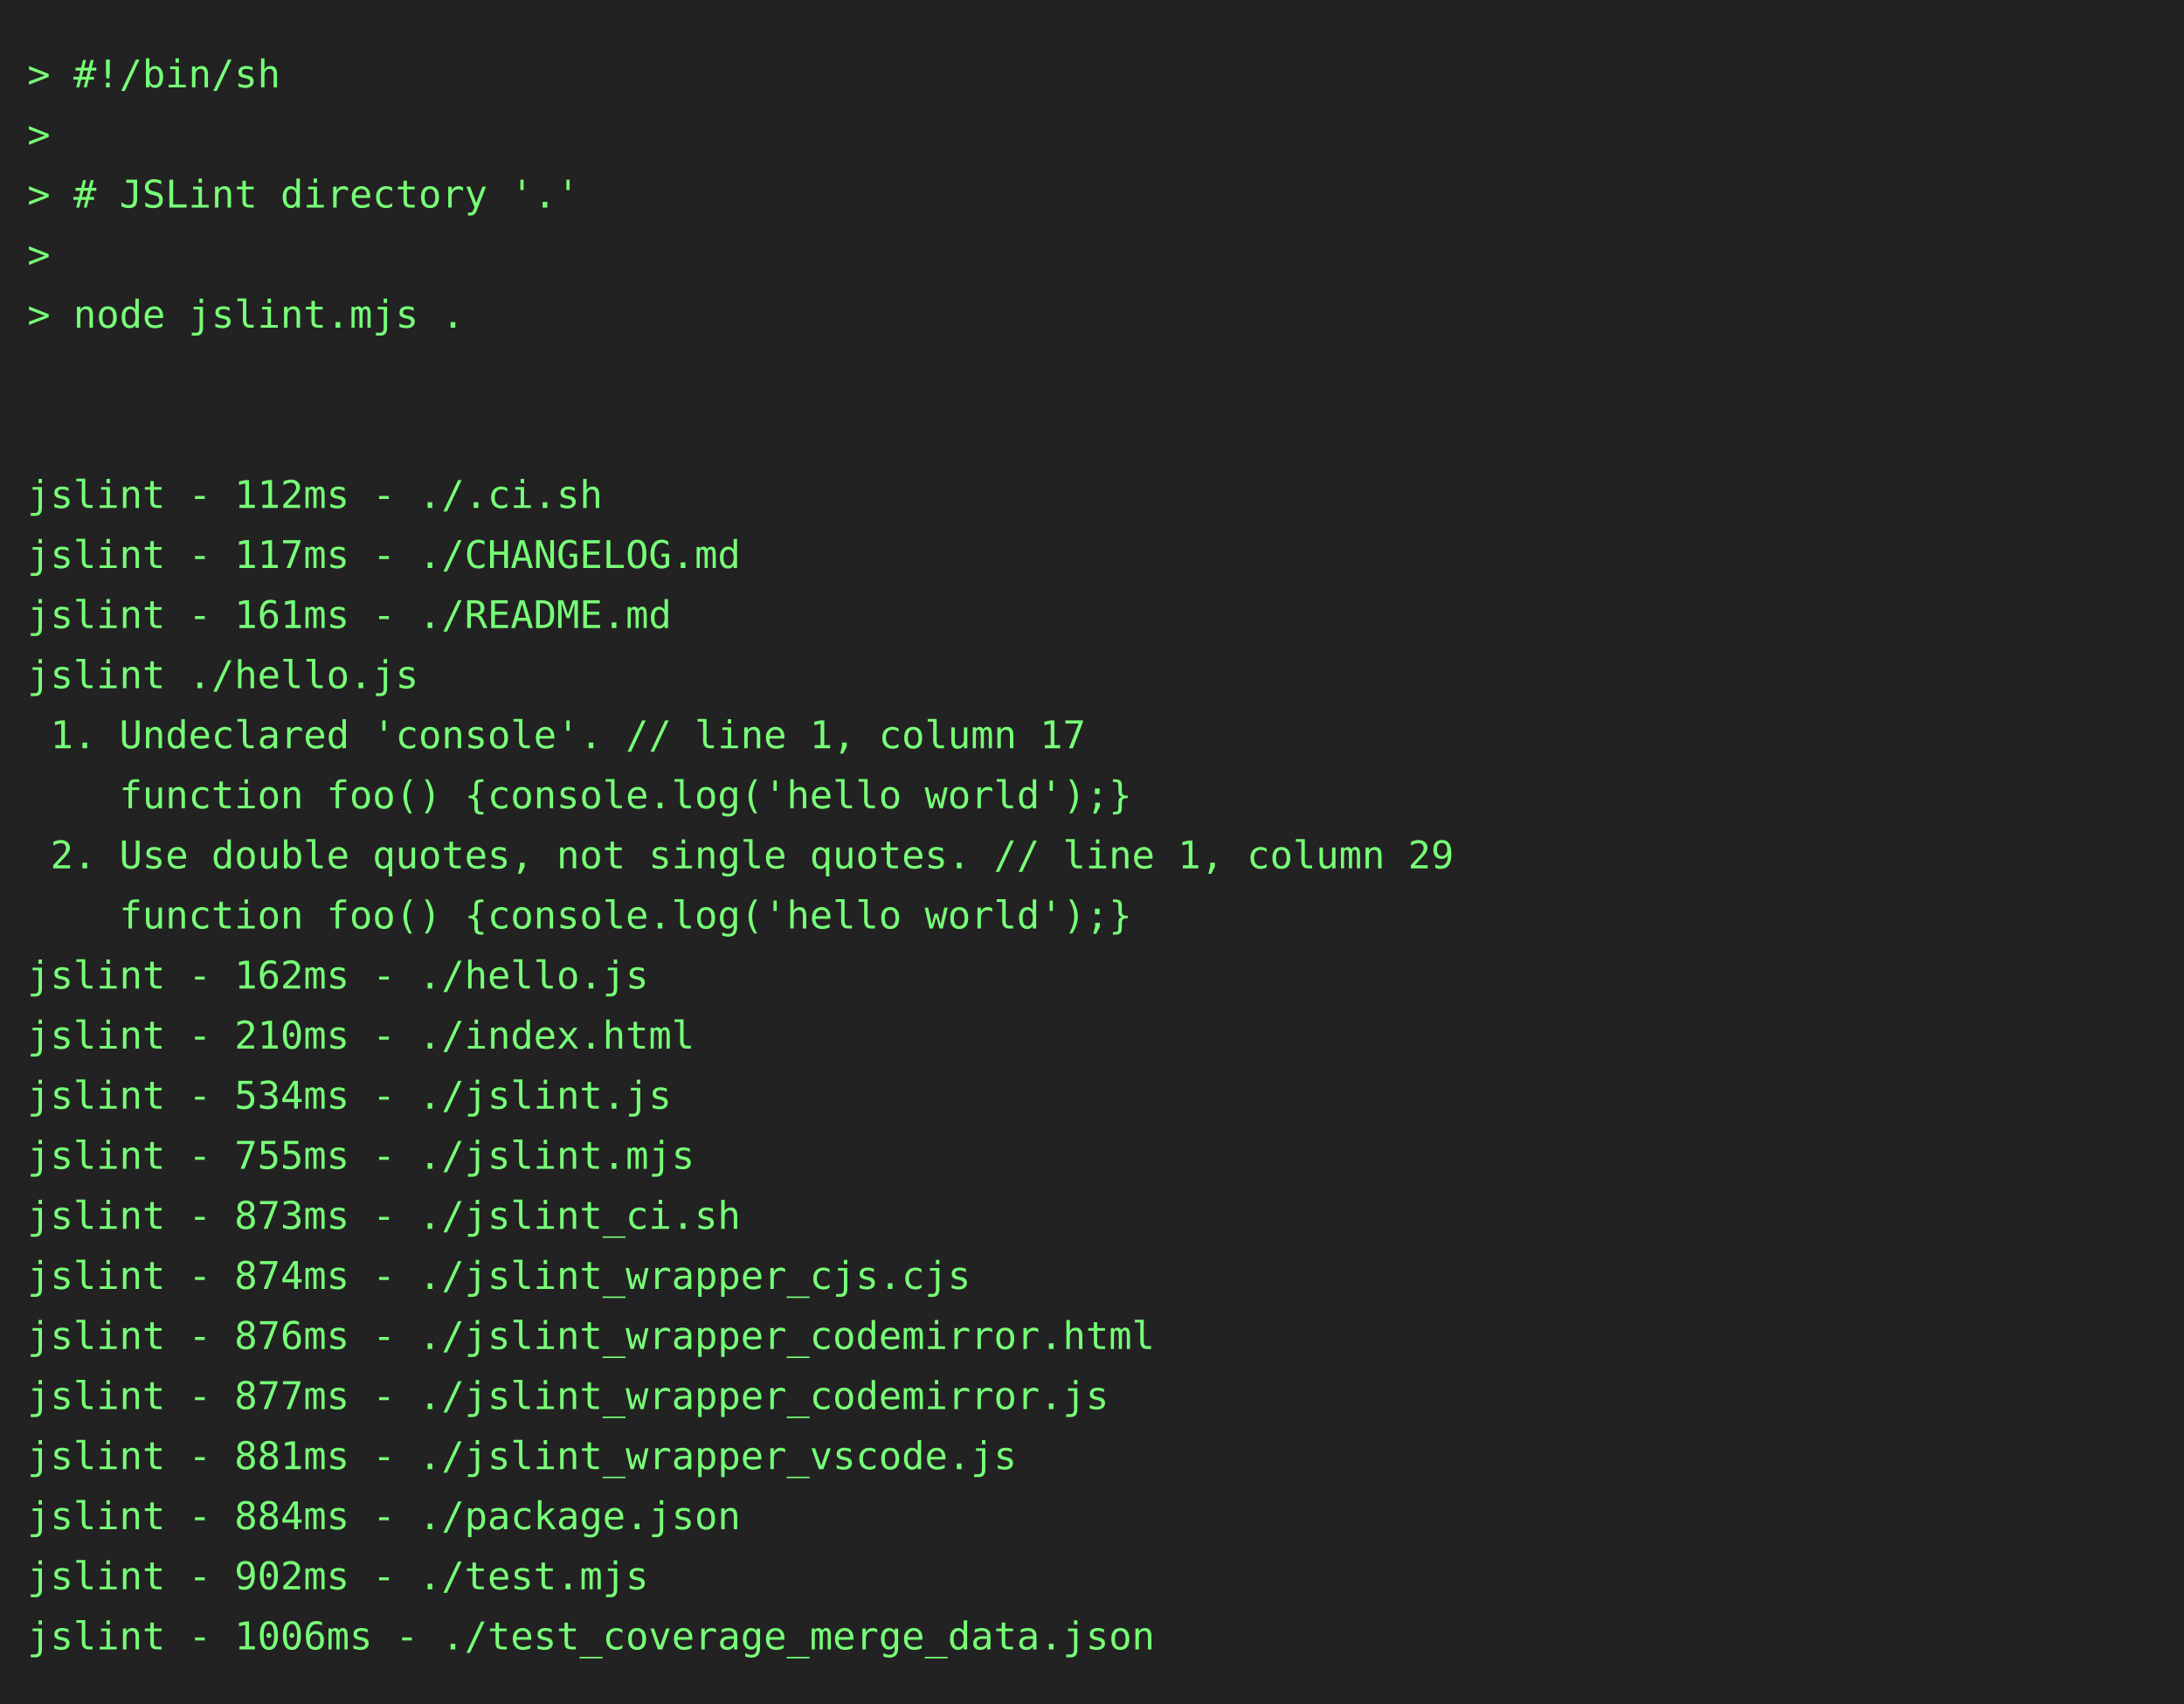
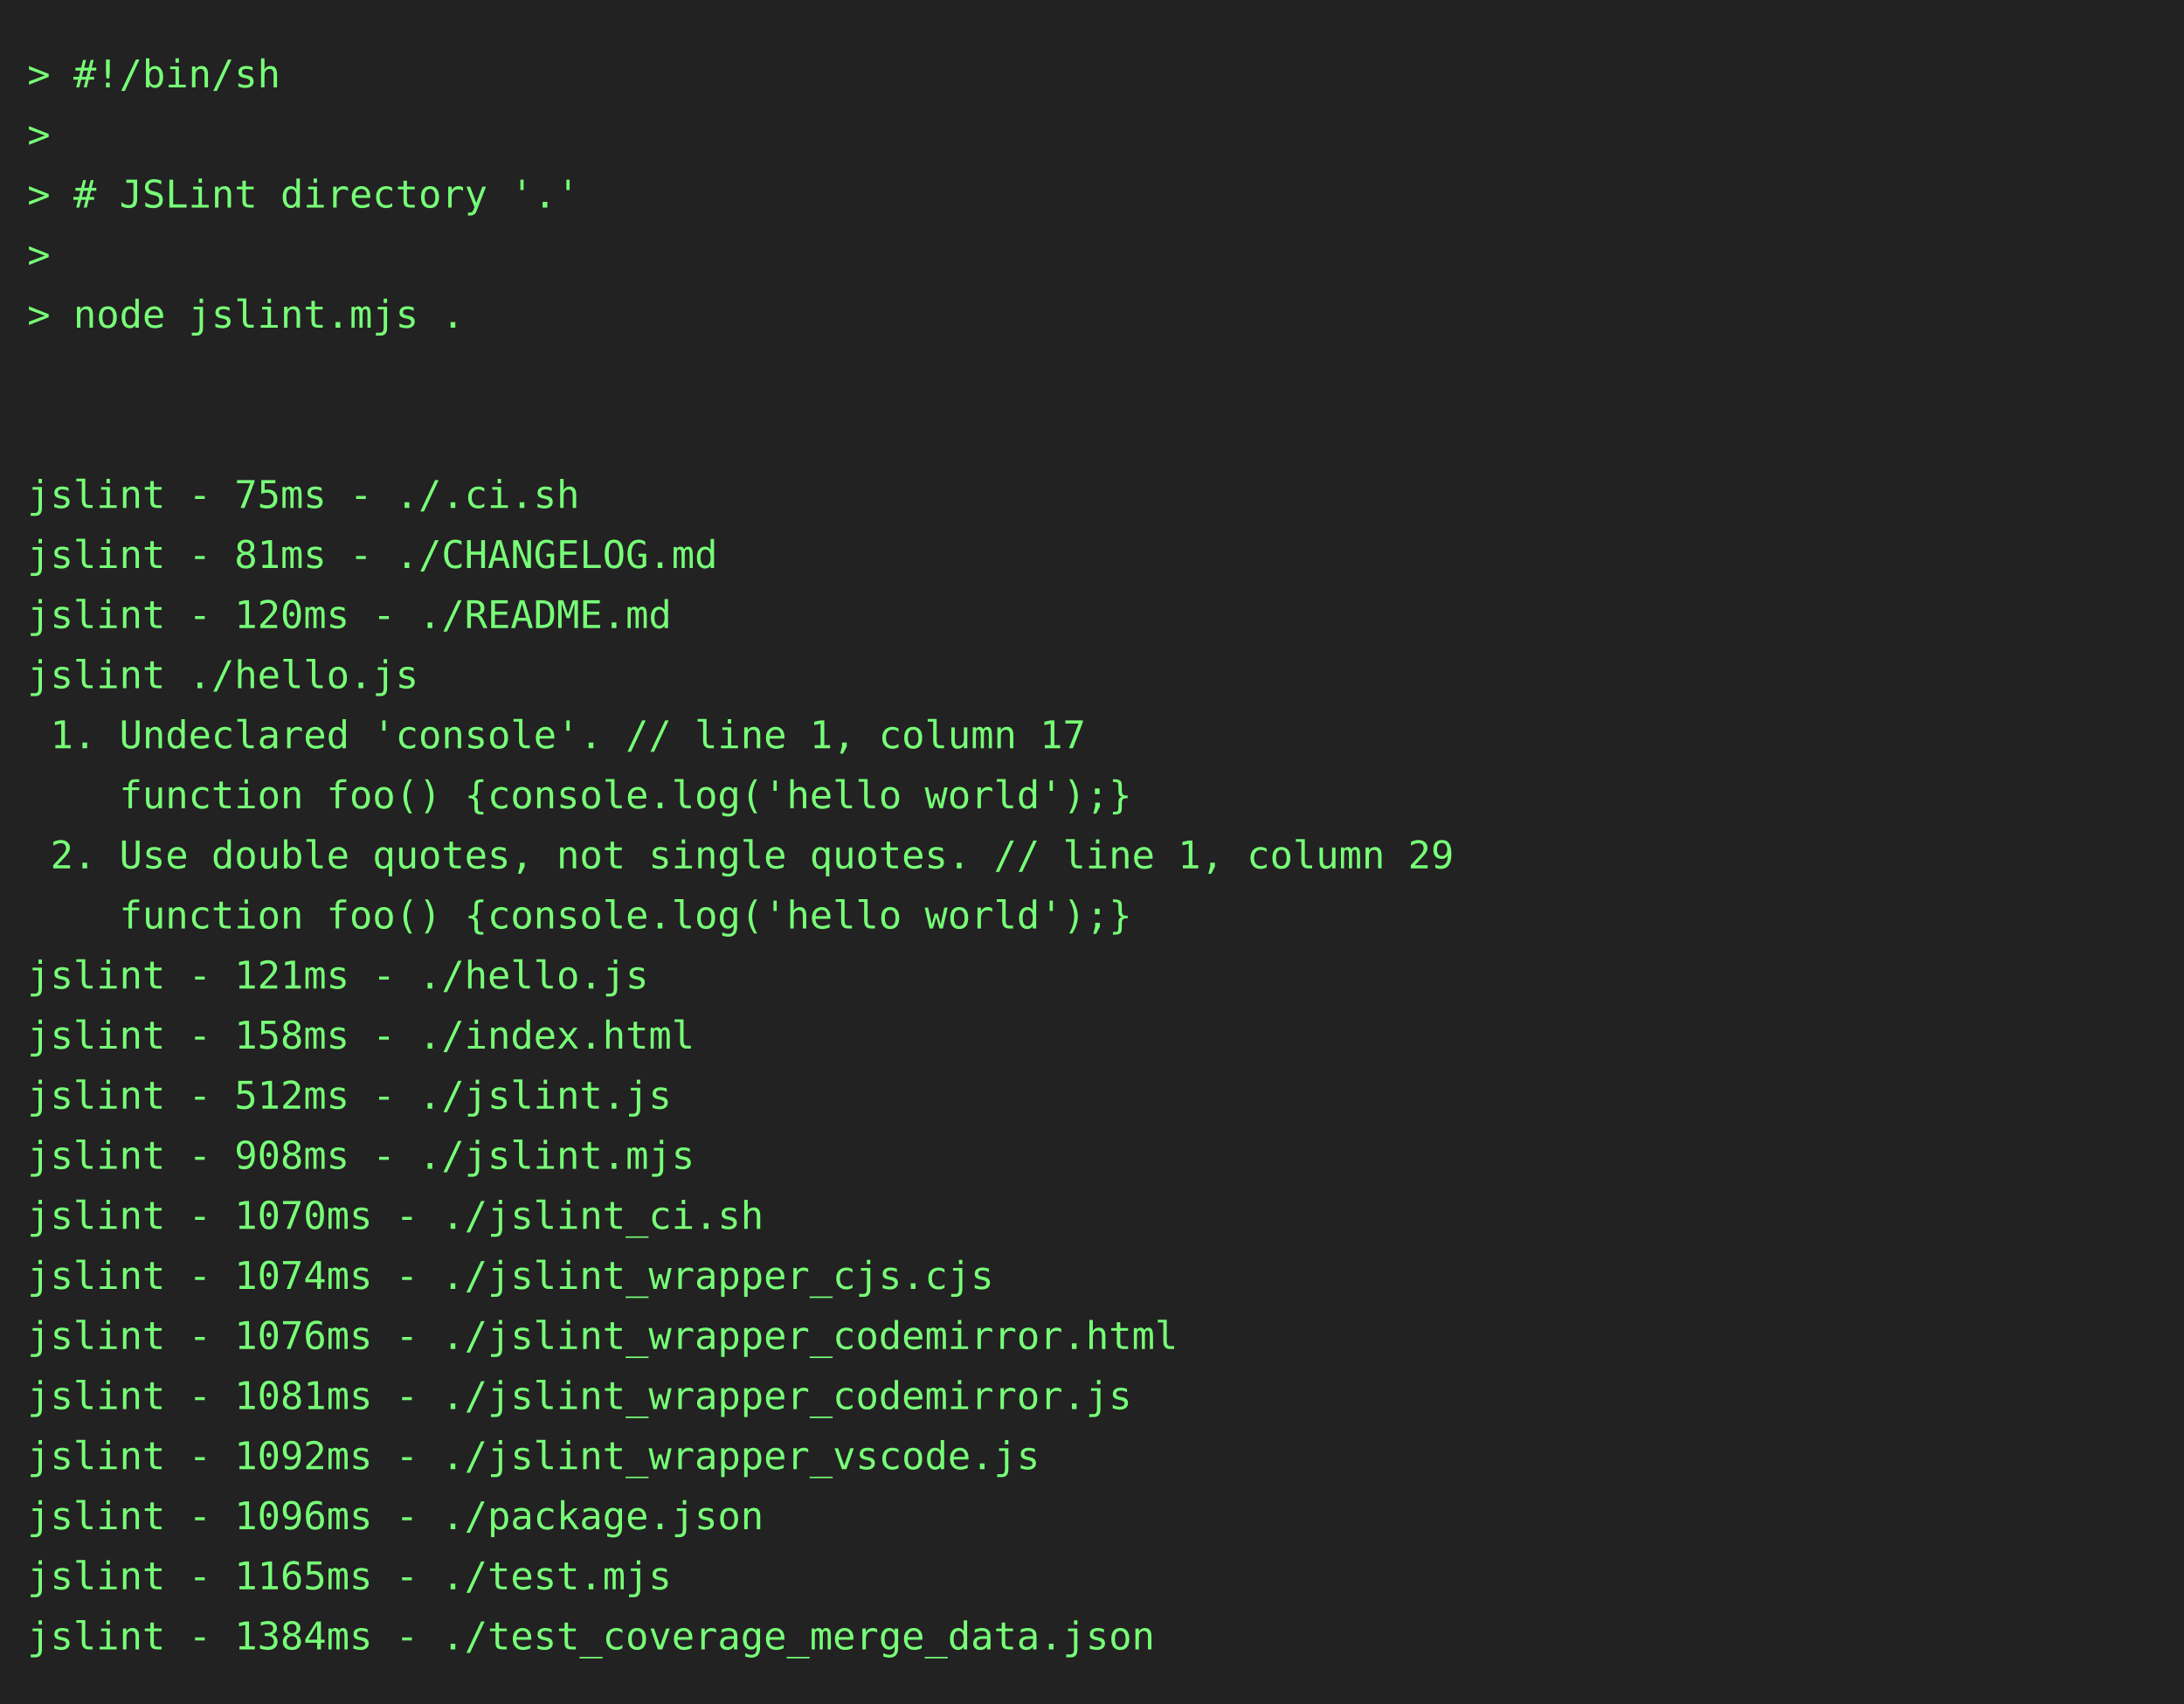
<svg xmlns="http://www.w3.org/2000/svg" height="624" width="800">
  <rect height="624" fill="#222" width="800" />
  <text fill="#7f7" font-family="consolas, menlo, monospace" font-size="14" xml:space="preserve">
    <tspan lengthAdjust="spacingAndGlyphs" textLength="768" x="10" y="32">&gt; #!/bin/sh                                                                                      </tspan>
    <tspan lengthAdjust="spacingAndGlyphs" textLength="768" x="10" y="54">&gt;                                                                                                </tspan>
    <tspan lengthAdjust="spacingAndGlyphs" textLength="768" x="10" y="76">&gt; # JSLint directory '.'                                                                         </tspan>
    <tspan lengthAdjust="spacingAndGlyphs" textLength="768" x="10" y="98">&gt;                                                                                                </tspan>
    <tspan lengthAdjust="spacingAndGlyphs" textLength="768" x="10" y="120">&gt; node jslint.mjs .                                                                              </tspan>
    <tspan lengthAdjust="spacingAndGlyphs" textLength="768" x="10" y="142">                                                                                                 </tspan>
    <tspan lengthAdjust="spacingAndGlyphs" textLength="768" x="10" y="164">                                                                                                 </tspan>
-     <tspan lengthAdjust="spacingAndGlyphs" textLength="768" x="10" y="186">jslint - 112ms - ./.ci.sh                                                                        </tspan>
-     <tspan lengthAdjust="spacingAndGlyphs" textLength="768" x="10" y="208">jslint - 117ms - ./CHANGELOG.md                                                                  </tspan>
-     <tspan lengthAdjust="spacingAndGlyphs" textLength="768" x="10" y="230">jslint - 161ms - ./README.md                                                                     </tspan>
+     <tspan lengthAdjust="spacingAndGlyphs" textLength="768" x="10" y="186">jslint - 75ms - ./.ci.sh                                                                         </tspan>
+     <tspan lengthAdjust="spacingAndGlyphs" textLength="768" x="10" y="208">jslint - 81ms - ./CHANGELOG.md                                                                   </tspan>
+     <tspan lengthAdjust="spacingAndGlyphs" textLength="768" x="10" y="230">jslint - 120ms - ./README.md                                                                     </tspan>
    <tspan lengthAdjust="spacingAndGlyphs" textLength="768" x="10" y="252">jslint ./hello.js                                                                                </tspan>
    <tspan lengthAdjust="spacingAndGlyphs" textLength="768" x="10" y="274"> 1. Undeclared 'console'. // line 1, column 17                                                   </tspan>
    <tspan lengthAdjust="spacingAndGlyphs" textLength="768" x="10" y="296">    function foo() {console.log('hello world');}                                                 </tspan>
    <tspan lengthAdjust="spacingAndGlyphs" textLength="768" x="10" y="318"> 2. Use double quotes, not single quotes. // line 1, column 29                                   </tspan>
    <tspan lengthAdjust="spacingAndGlyphs" textLength="768" x="10" y="340">    function foo() {console.log('hello world');}                                                 </tspan>
-     <tspan lengthAdjust="spacingAndGlyphs" textLength="768" x="10" y="362">jslint - 162ms - ./hello.js                                                                      </tspan>
-     <tspan lengthAdjust="spacingAndGlyphs" textLength="768" x="10" y="384">jslint - 210ms - ./index.html                                                                    </tspan>
-     <tspan lengthAdjust="spacingAndGlyphs" textLength="768" x="10" y="406">jslint - 534ms - ./jslint.js                                                                     </tspan>
-     <tspan lengthAdjust="spacingAndGlyphs" textLength="768" x="10" y="428">jslint - 755ms - ./jslint.mjs                                                                    </tspan>
-     <tspan lengthAdjust="spacingAndGlyphs" textLength="768" x="10" y="450">jslint - 873ms - ./jslint_ci.sh                                                                  </tspan>
-     <tspan lengthAdjust="spacingAndGlyphs" textLength="768" x="10" y="472">jslint - 874ms - ./jslint_wrapper_cjs.cjs                                                        </tspan>
-     <tspan lengthAdjust="spacingAndGlyphs" textLength="768" x="10" y="494">jslint - 876ms - ./jslint_wrapper_codemirror.html                                                </tspan>
-     <tspan lengthAdjust="spacingAndGlyphs" textLength="768" x="10" y="516">jslint - 877ms - ./jslint_wrapper_codemirror.js                                                  </tspan>
-     <tspan lengthAdjust="spacingAndGlyphs" textLength="768" x="10" y="538">jslint - 881ms - ./jslint_wrapper_vscode.js                                                      </tspan>
-     <tspan lengthAdjust="spacingAndGlyphs" textLength="768" x="10" y="560">jslint - 884ms - ./package.json                                                                  </tspan>
-     <tspan lengthAdjust="spacingAndGlyphs" textLength="768" x="10" y="582">jslint - 902ms - ./test.mjs                                                                      </tspan>
-     <tspan lengthAdjust="spacingAndGlyphs" textLength="768" x="10" y="604">jslint - 1006ms - ./test_coverage_merge_data.json                                                </tspan>
+     <tspan lengthAdjust="spacingAndGlyphs" textLength="768" x="10" y="362">jslint - 121ms - ./hello.js                                                                      </tspan>
+     <tspan lengthAdjust="spacingAndGlyphs" textLength="768" x="10" y="384">jslint - 158ms - ./index.html                                                                    </tspan>
+     <tspan lengthAdjust="spacingAndGlyphs" textLength="768" x="10" y="406">jslint - 512ms - ./jslint.js                                                                     </tspan>
+     <tspan lengthAdjust="spacingAndGlyphs" textLength="768" x="10" y="428">jslint - 908ms - ./jslint.mjs                                                                    </tspan>
+     <tspan lengthAdjust="spacingAndGlyphs" textLength="768" x="10" y="450">jslint - 1070ms - ./jslint_ci.sh                                                                 </tspan>
+     <tspan lengthAdjust="spacingAndGlyphs" textLength="768" x="10" y="472">jslint - 1074ms - ./jslint_wrapper_cjs.cjs                                                       </tspan>
+     <tspan lengthAdjust="spacingAndGlyphs" textLength="768" x="10" y="494">jslint - 1076ms - ./jslint_wrapper_codemirror.html                                               </tspan>
+     <tspan lengthAdjust="spacingAndGlyphs" textLength="768" x="10" y="516">jslint - 1081ms - ./jslint_wrapper_codemirror.js                                                 </tspan>
+     <tspan lengthAdjust="spacingAndGlyphs" textLength="768" x="10" y="538">jslint - 1092ms - ./jslint_wrapper_vscode.js                                                     </tspan>
+     <tspan lengthAdjust="spacingAndGlyphs" textLength="768" x="10" y="560">jslint - 1096ms - ./package.json                                                                 </tspan>
+     <tspan lengthAdjust="spacingAndGlyphs" textLength="768" x="10" y="582">jslint - 1165ms - ./test.mjs                                                                     </tspan>
+     <tspan lengthAdjust="spacingAndGlyphs" textLength="768" x="10" y="604">jslint - 1384ms - ./test_coverage_merge_data.json                                                </tspan>
  </text>
</svg>
